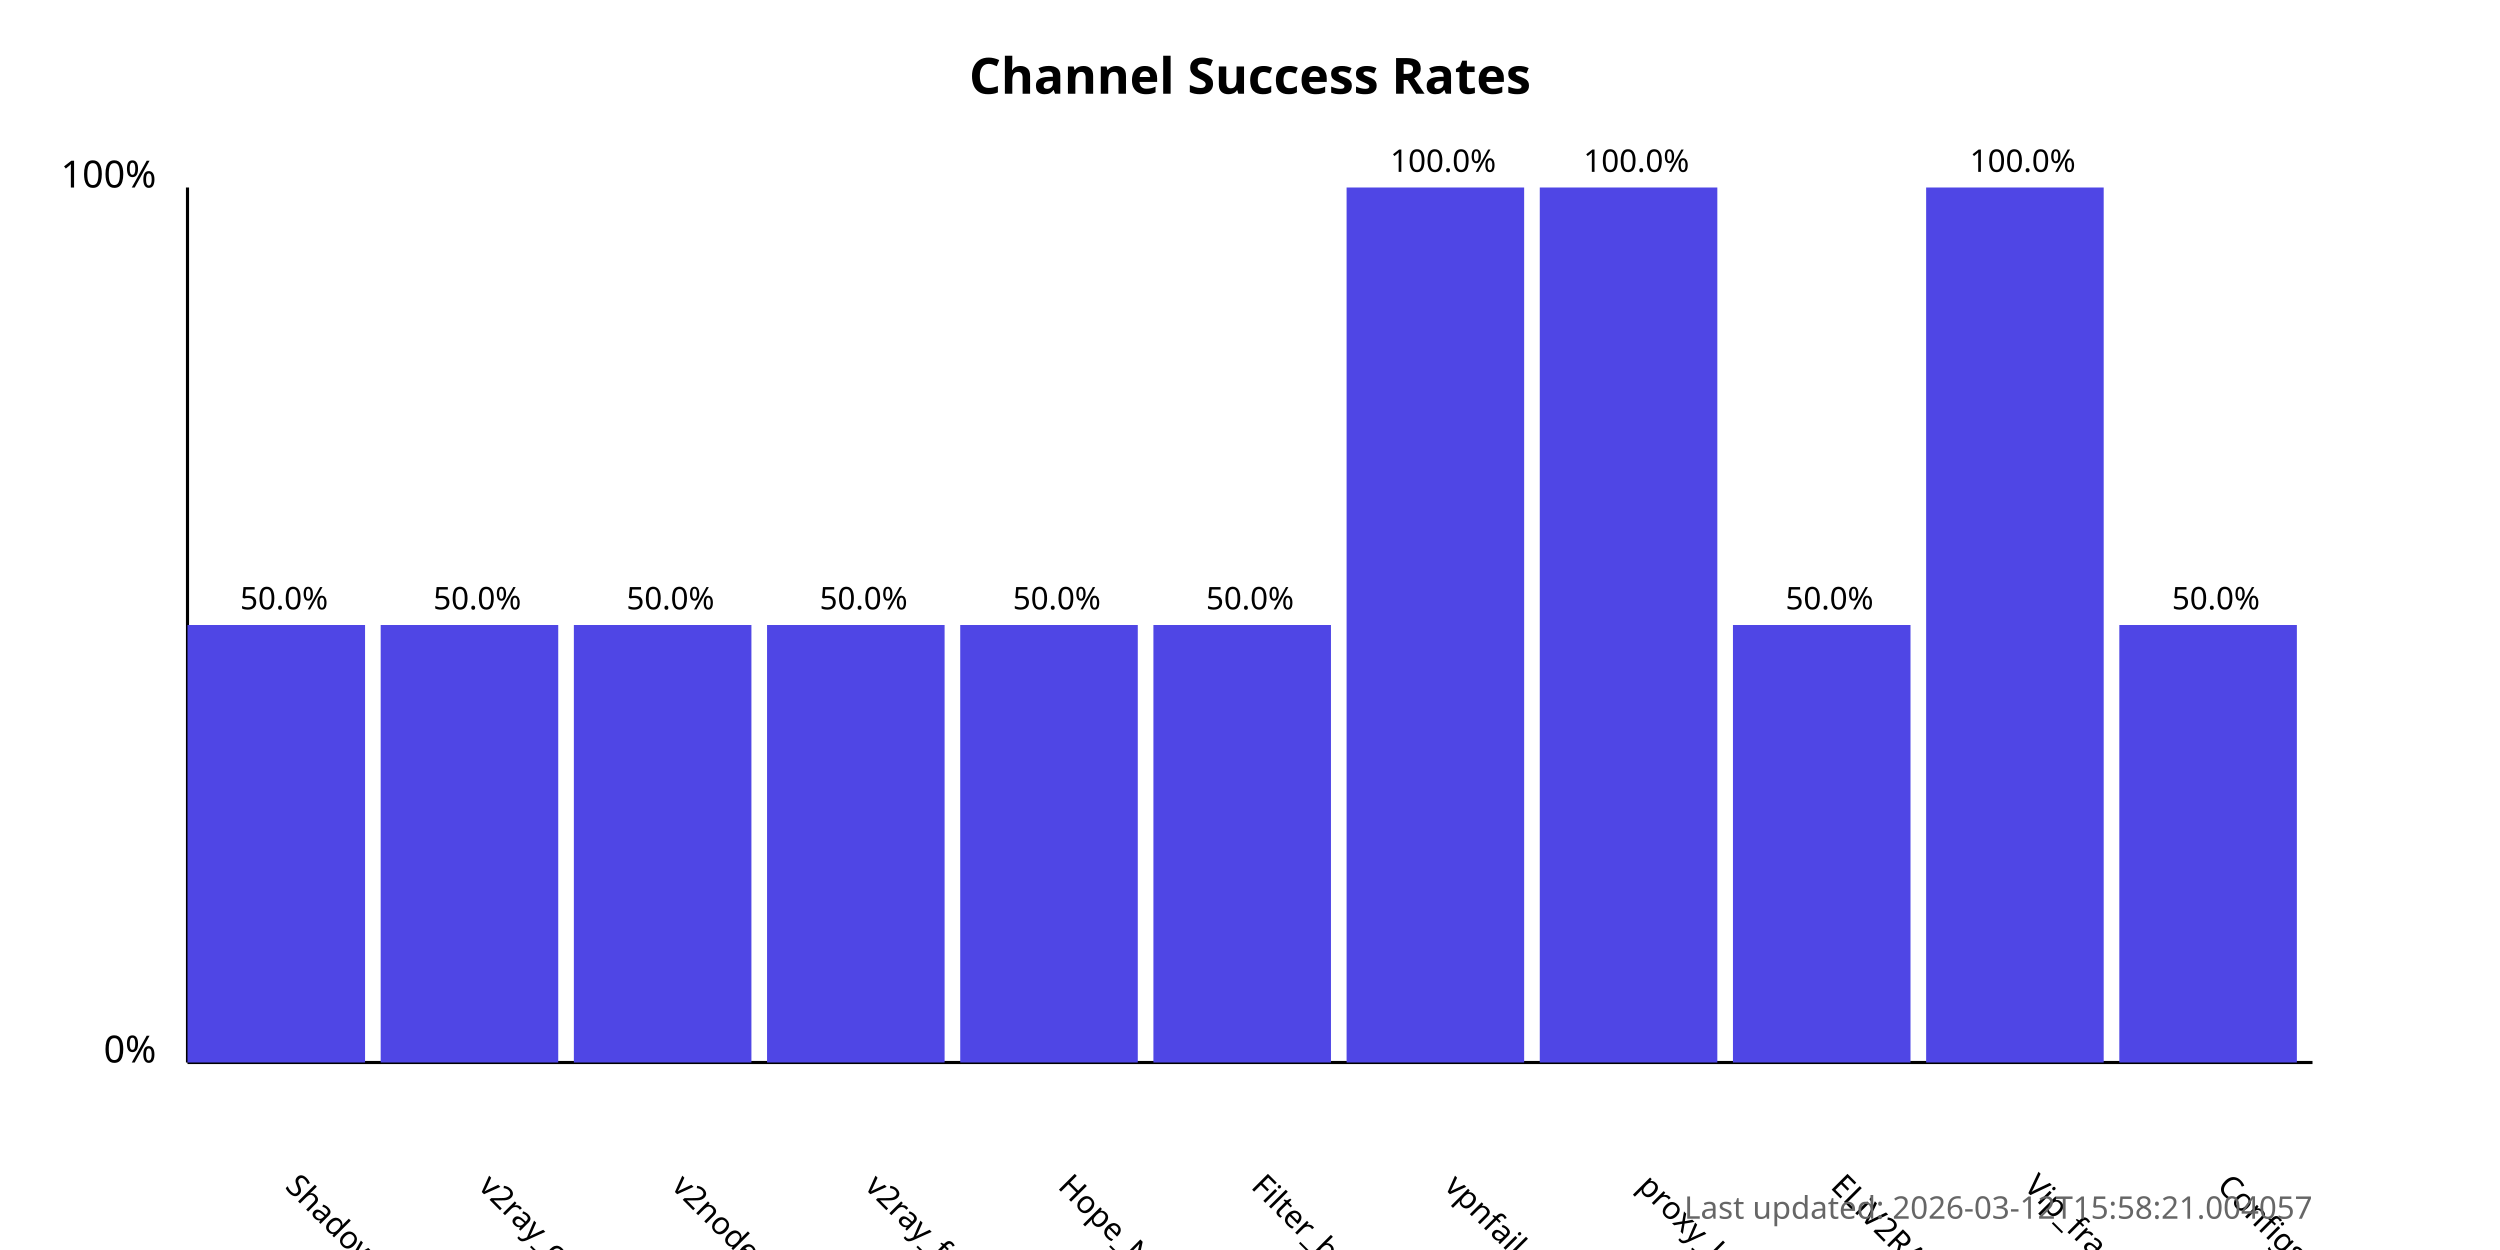
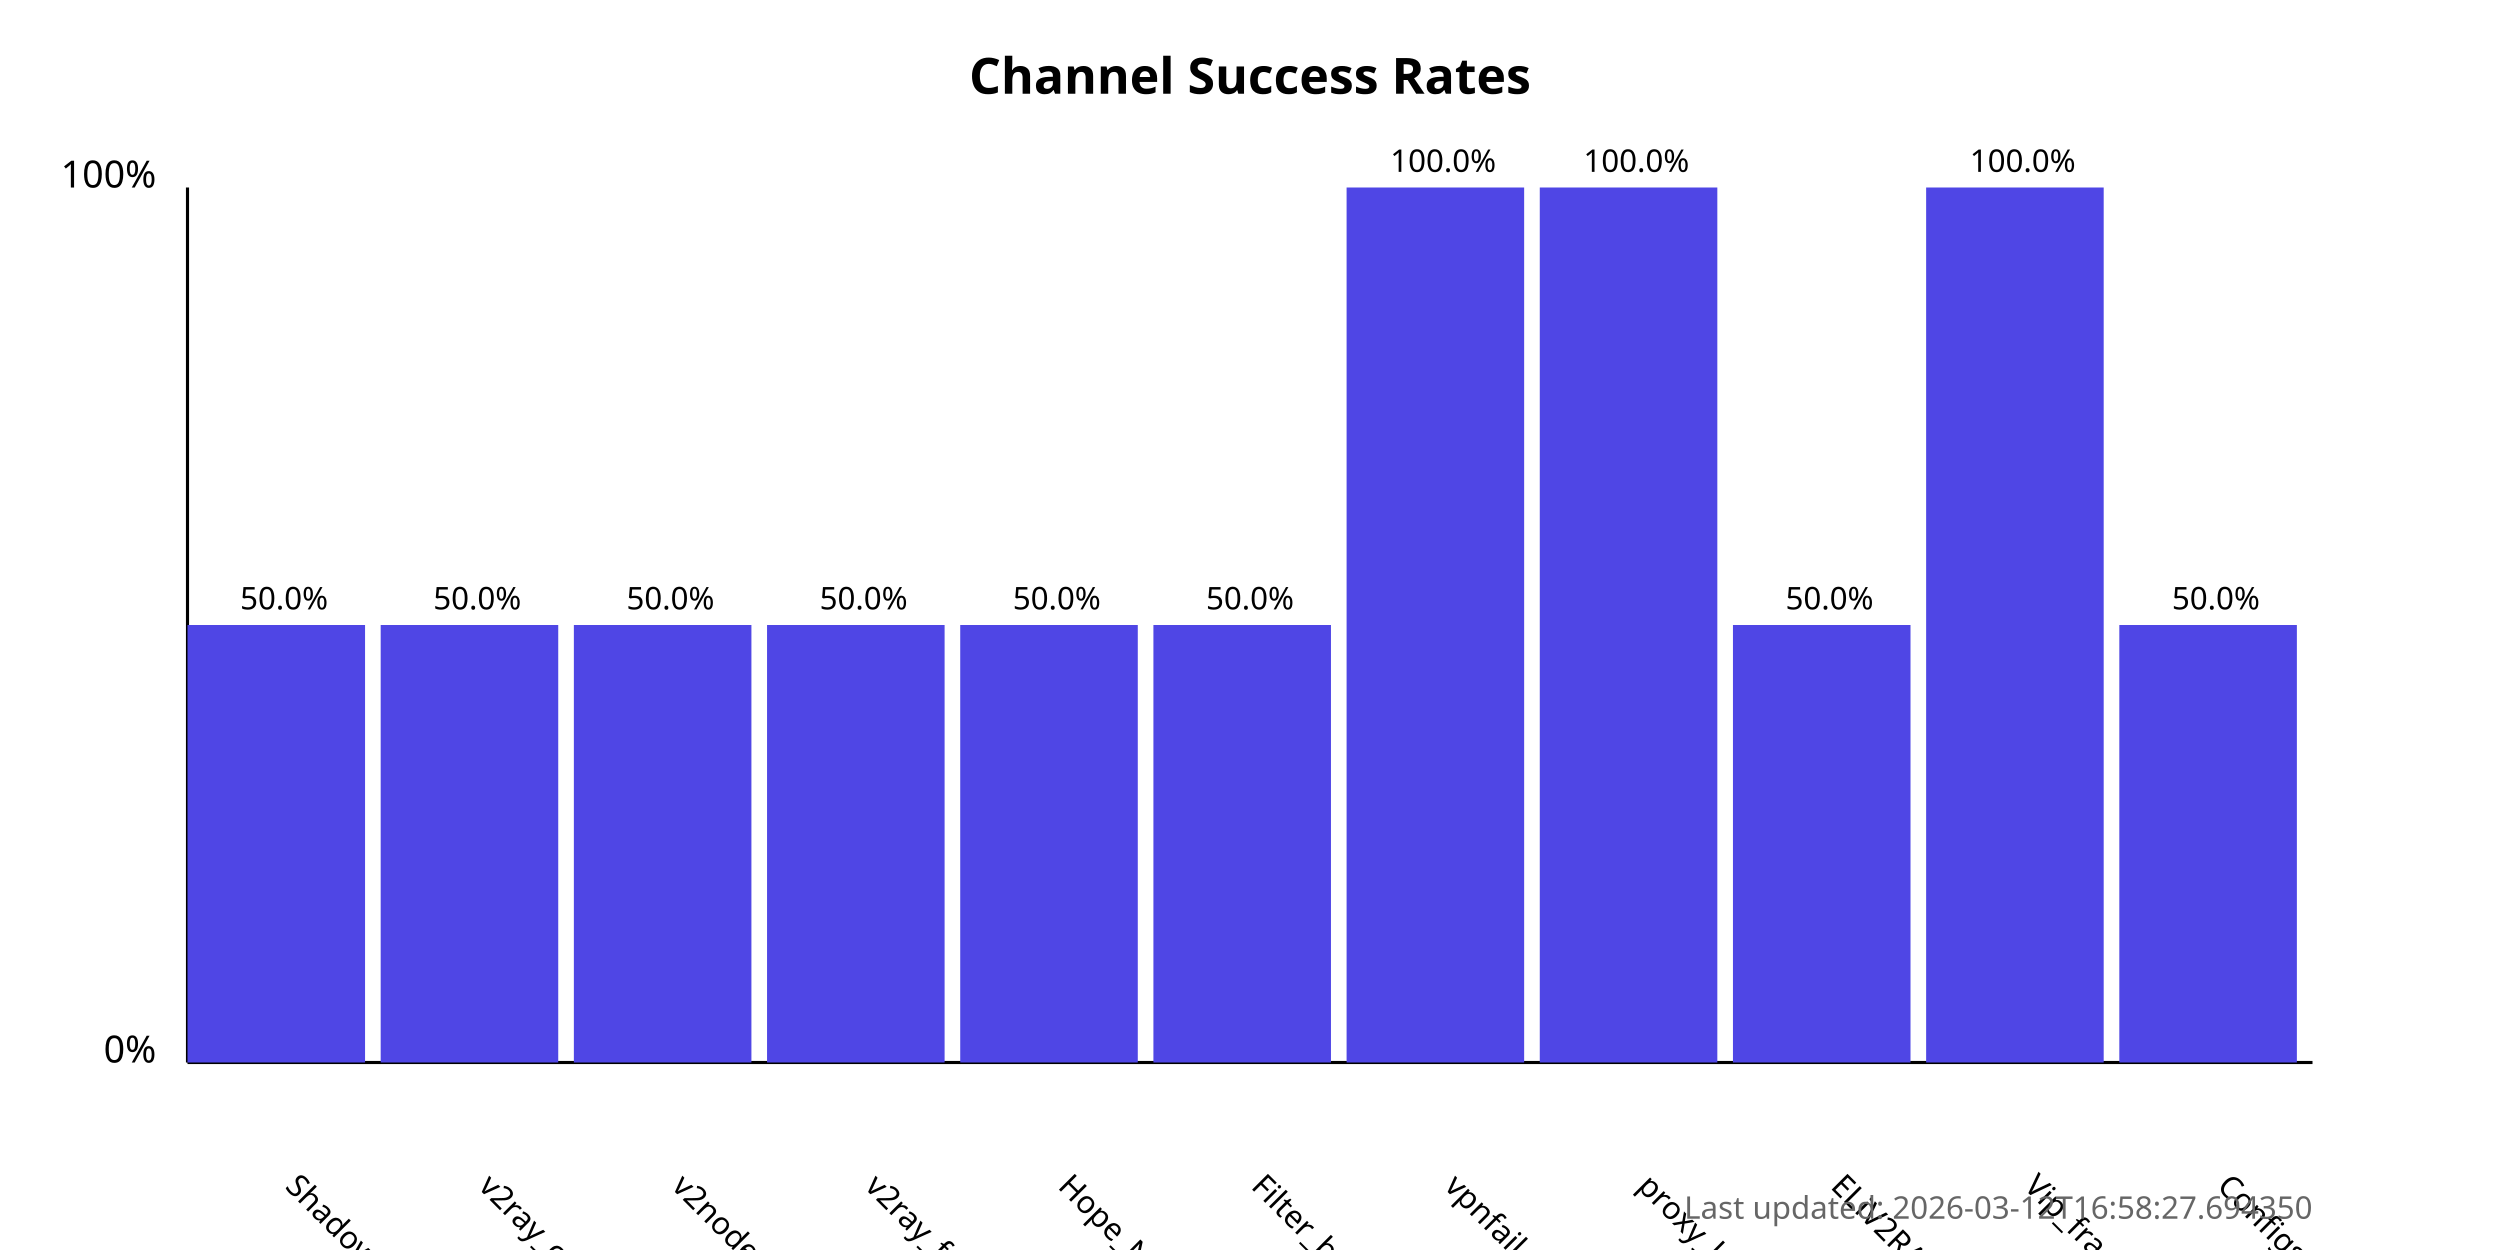
<svg xmlns="http://www.w3.org/2000/svg" width="800" height="400">
  <style>
            .chart-title { font: bold 16px sans-serif; }
            .axis-label { font: 12px sans-serif; }
            .tick-label { font: 10px sans-serif; }
            .bar { fill: #4f46e5; }
            .bar:hover { fill: #6366f1; }
            .timestamp { font: 10px sans-serif; fill: #666; }
        </style>
  <text x="400.0" y="30" text-anchor="middle" class="chart-title">
            Channel Success Rates
        </text>
  <line x1="60" y1="340" x2="60" y2="60" stroke="black" stroke-width="1" />
  <line x1="60" y1="340" x2="740" y2="340" stroke="black" stroke-width="1" />
  <text x="50" y="340" text-anchor="end" class="axis-label">0%</text>
  <text x="50" y="60" text-anchor="end" class="axis-label">100%</text>
  <g>
    <rect x="60" y="200.0" width="56.818" height="140.0" class="bar" />
    <text x="90.909" y="380" transform="rotate(45, 90.90909, 380)" text-anchor="start" class="tick-label">
                ShadowProxy66
            </text>
    <text x="90.909" y="195.0" text-anchor="middle" class="tick-label">
                50.0%
            </text>
  </g>
  <g>
    <rect x="121.818" y="200.0" width="56.818" height="140.0" class="bar" />
    <text x="152.727" y="380" transform="rotate(45, 152.7273, 380)" text-anchor="start" class="tick-label">
                v2ray_configs_pool
            </text>
    <text x="152.727" y="195.0" text-anchor="middle" class="tick-label">
                50.0%
            </text>
  </g>
  <g>
    <rect x="183.636" y="200.0" width="56.818" height="140.0" class="bar" />
    <text x="214.545" y="380" transform="rotate(45, 214.5455, 380)" text-anchor="start" class="tick-label">
                v2nodes
            </text>
    <text x="214.545" y="195.0" text-anchor="middle" class="tick-label">
                50.0%
            </text>
  </g>
  <g>
    <rect x="245.455" y="200.0" width="56.818" height="140.0" class="bar" />
    <text x="276.364" y="380" transform="rotate(45, 276.3636, 380)" text-anchor="start" class="tick-label">
                v2ray_free_conf
            </text>
    <text x="276.364" y="195.0" text-anchor="middle" class="tick-label">
                50.0%
            </text>
  </g>
  <g>
    <rect x="307.273" y="200.0" width="56.818" height="140.0" class="bar" />
    <text x="338.182" y="380" transform="rotate(45, 338.1818, 380)" text-anchor="start" class="tick-label">
                Hope_Net
            </text>
    <text x="338.182" y="195.0" text-anchor="middle" class="tick-label">
                50.0%
            </text>
  </g>
  <g>
    <rect x="369.091" y="200.0" width="56.818" height="140.0" class="bar" />
    <text x="400.0" y="380" transform="rotate(45, 400.0, 380)" text-anchor="start" class="tick-label">
                Filter_breaker
            </text>
    <text x="400.0" y="195.0" text-anchor="middle" class="tick-label">
                50.0%
            </text>
  </g>
  <g>
    <rect x="430.909" y="60.0" width="56.818" height="280.0" class="bar" />
    <text x="461.818" y="380" transform="rotate(45, 461.8182, 380)" text-anchor="start" class="tick-label">
                vpnfail_vless
            </text>
    <text x="461.818" y="55.0" text-anchor="middle" class="tick-label">
                100.0%
            </text>
  </g>
  <g>
    <rect x="492.727" y="60.0" width="56.818" height="280.0" class="bar" />
    <text x="523.636" y="380" transform="rotate(45, 523.6364, 380)" text-anchor="start" class="tick-label">
                proxy_kafee
            </text>
    <text x="523.636" y="55.0" text-anchor="middle" class="tick-label">
                100.0%
            </text>
  </g>
  <g>
    <rect x="554.545" y="200.0" width="56.818" height="140.0" class="bar" />
    <text x="585.455" y="380" transform="rotate(45, 585.4545, 380)" text-anchor="start" class="tick-label">
                ELiV2RAY
            </text>
    <text x="585.455" y="195.0" text-anchor="middle" class="tick-label">
                50.0%
            </text>
  </g>
  <g>
    <rect x="616.364" y="60.0" width="56.818" height="280.0" class="bar" />
    <text x="647.273" y="380" transform="rotate(45, 647.2727, 380)" text-anchor="start" class="tick-label">
                Vip_fragment_v2ray
            </text>
    <text x="647.273" y="55.0" text-anchor="middle" class="tick-label">
                100.0%
            </text>
  </g>
  <g>
    <rect x="678.182" y="200.0" width="56.818" height="140.0" class="bar" />
    <text x="709.091" y="380" transform="rotate(45, 709.0909, 380)" text-anchor="start" class="tick-label">
                ConfigsHubPlus
            </text>
    <text x="709.091" y="195.0" text-anchor="middle" class="tick-label">
                50.0%
            </text>
  </g>
  <text x="740" y="390" text-anchor="end" class="timestamp">
-             Last updated: 2026-03-12T15:58:21.004057
+             Last updated: 2026-03-12T16:58:27.694350
        </text>
</svg>
